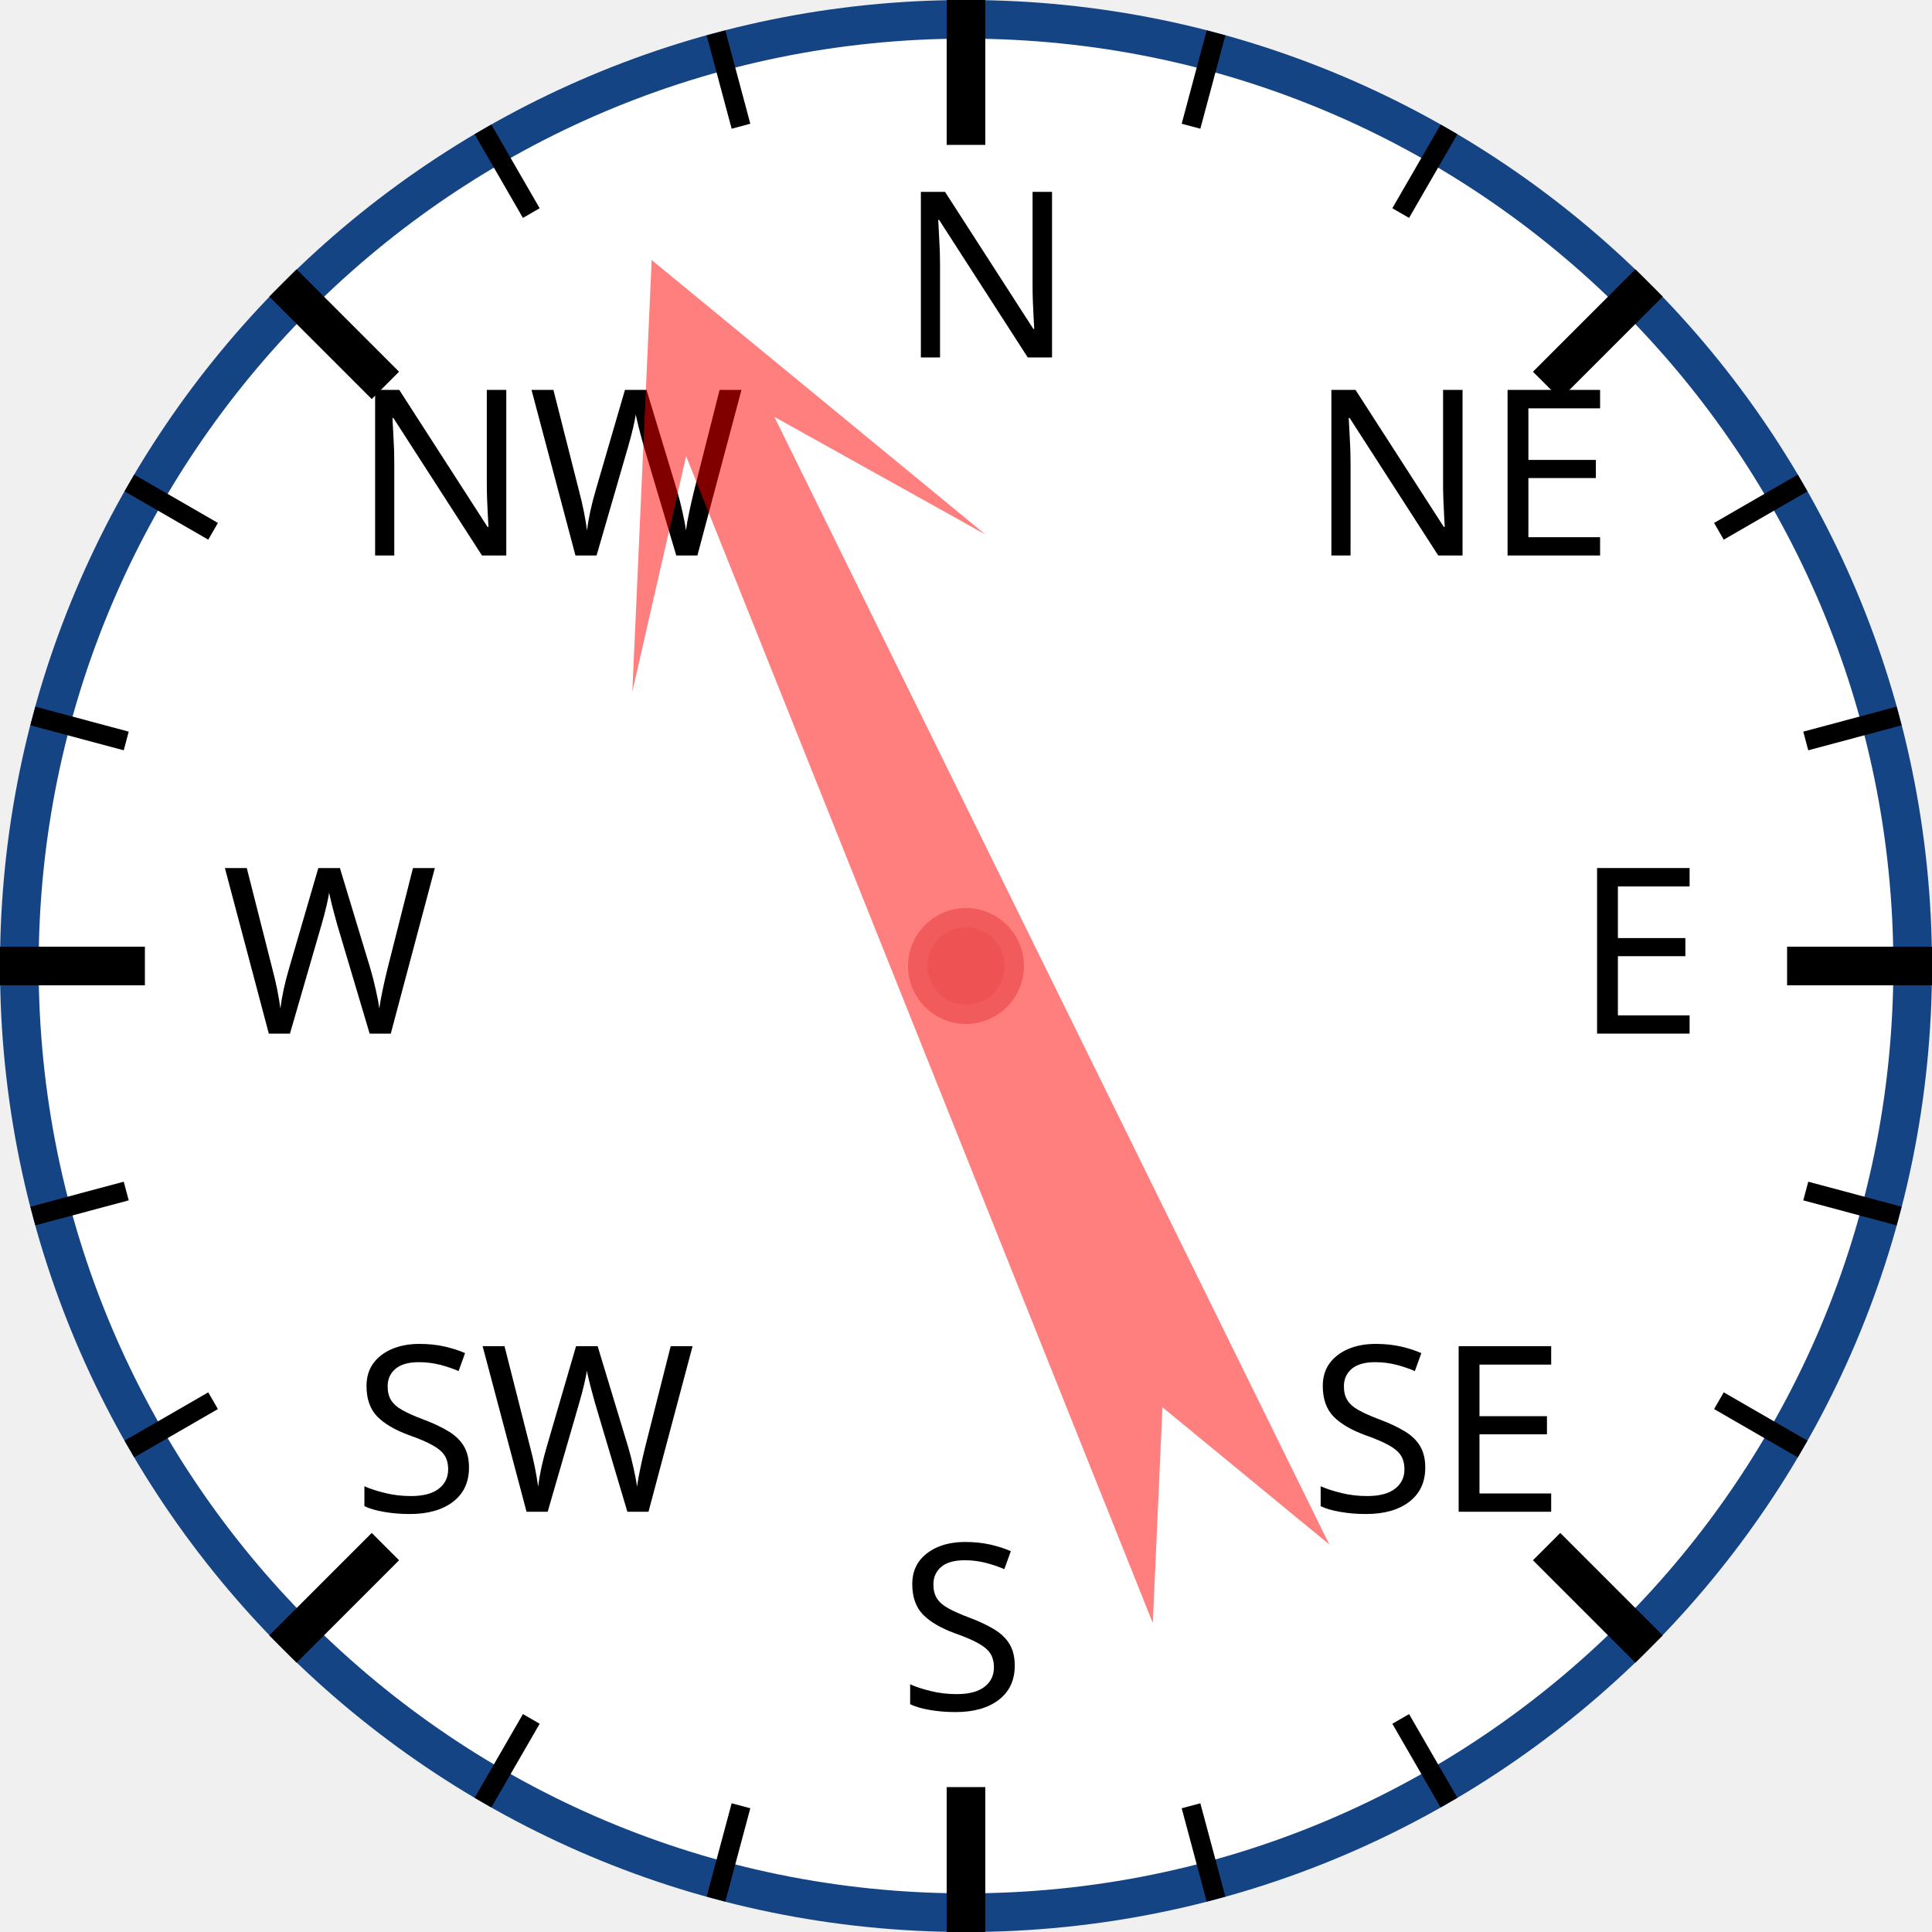
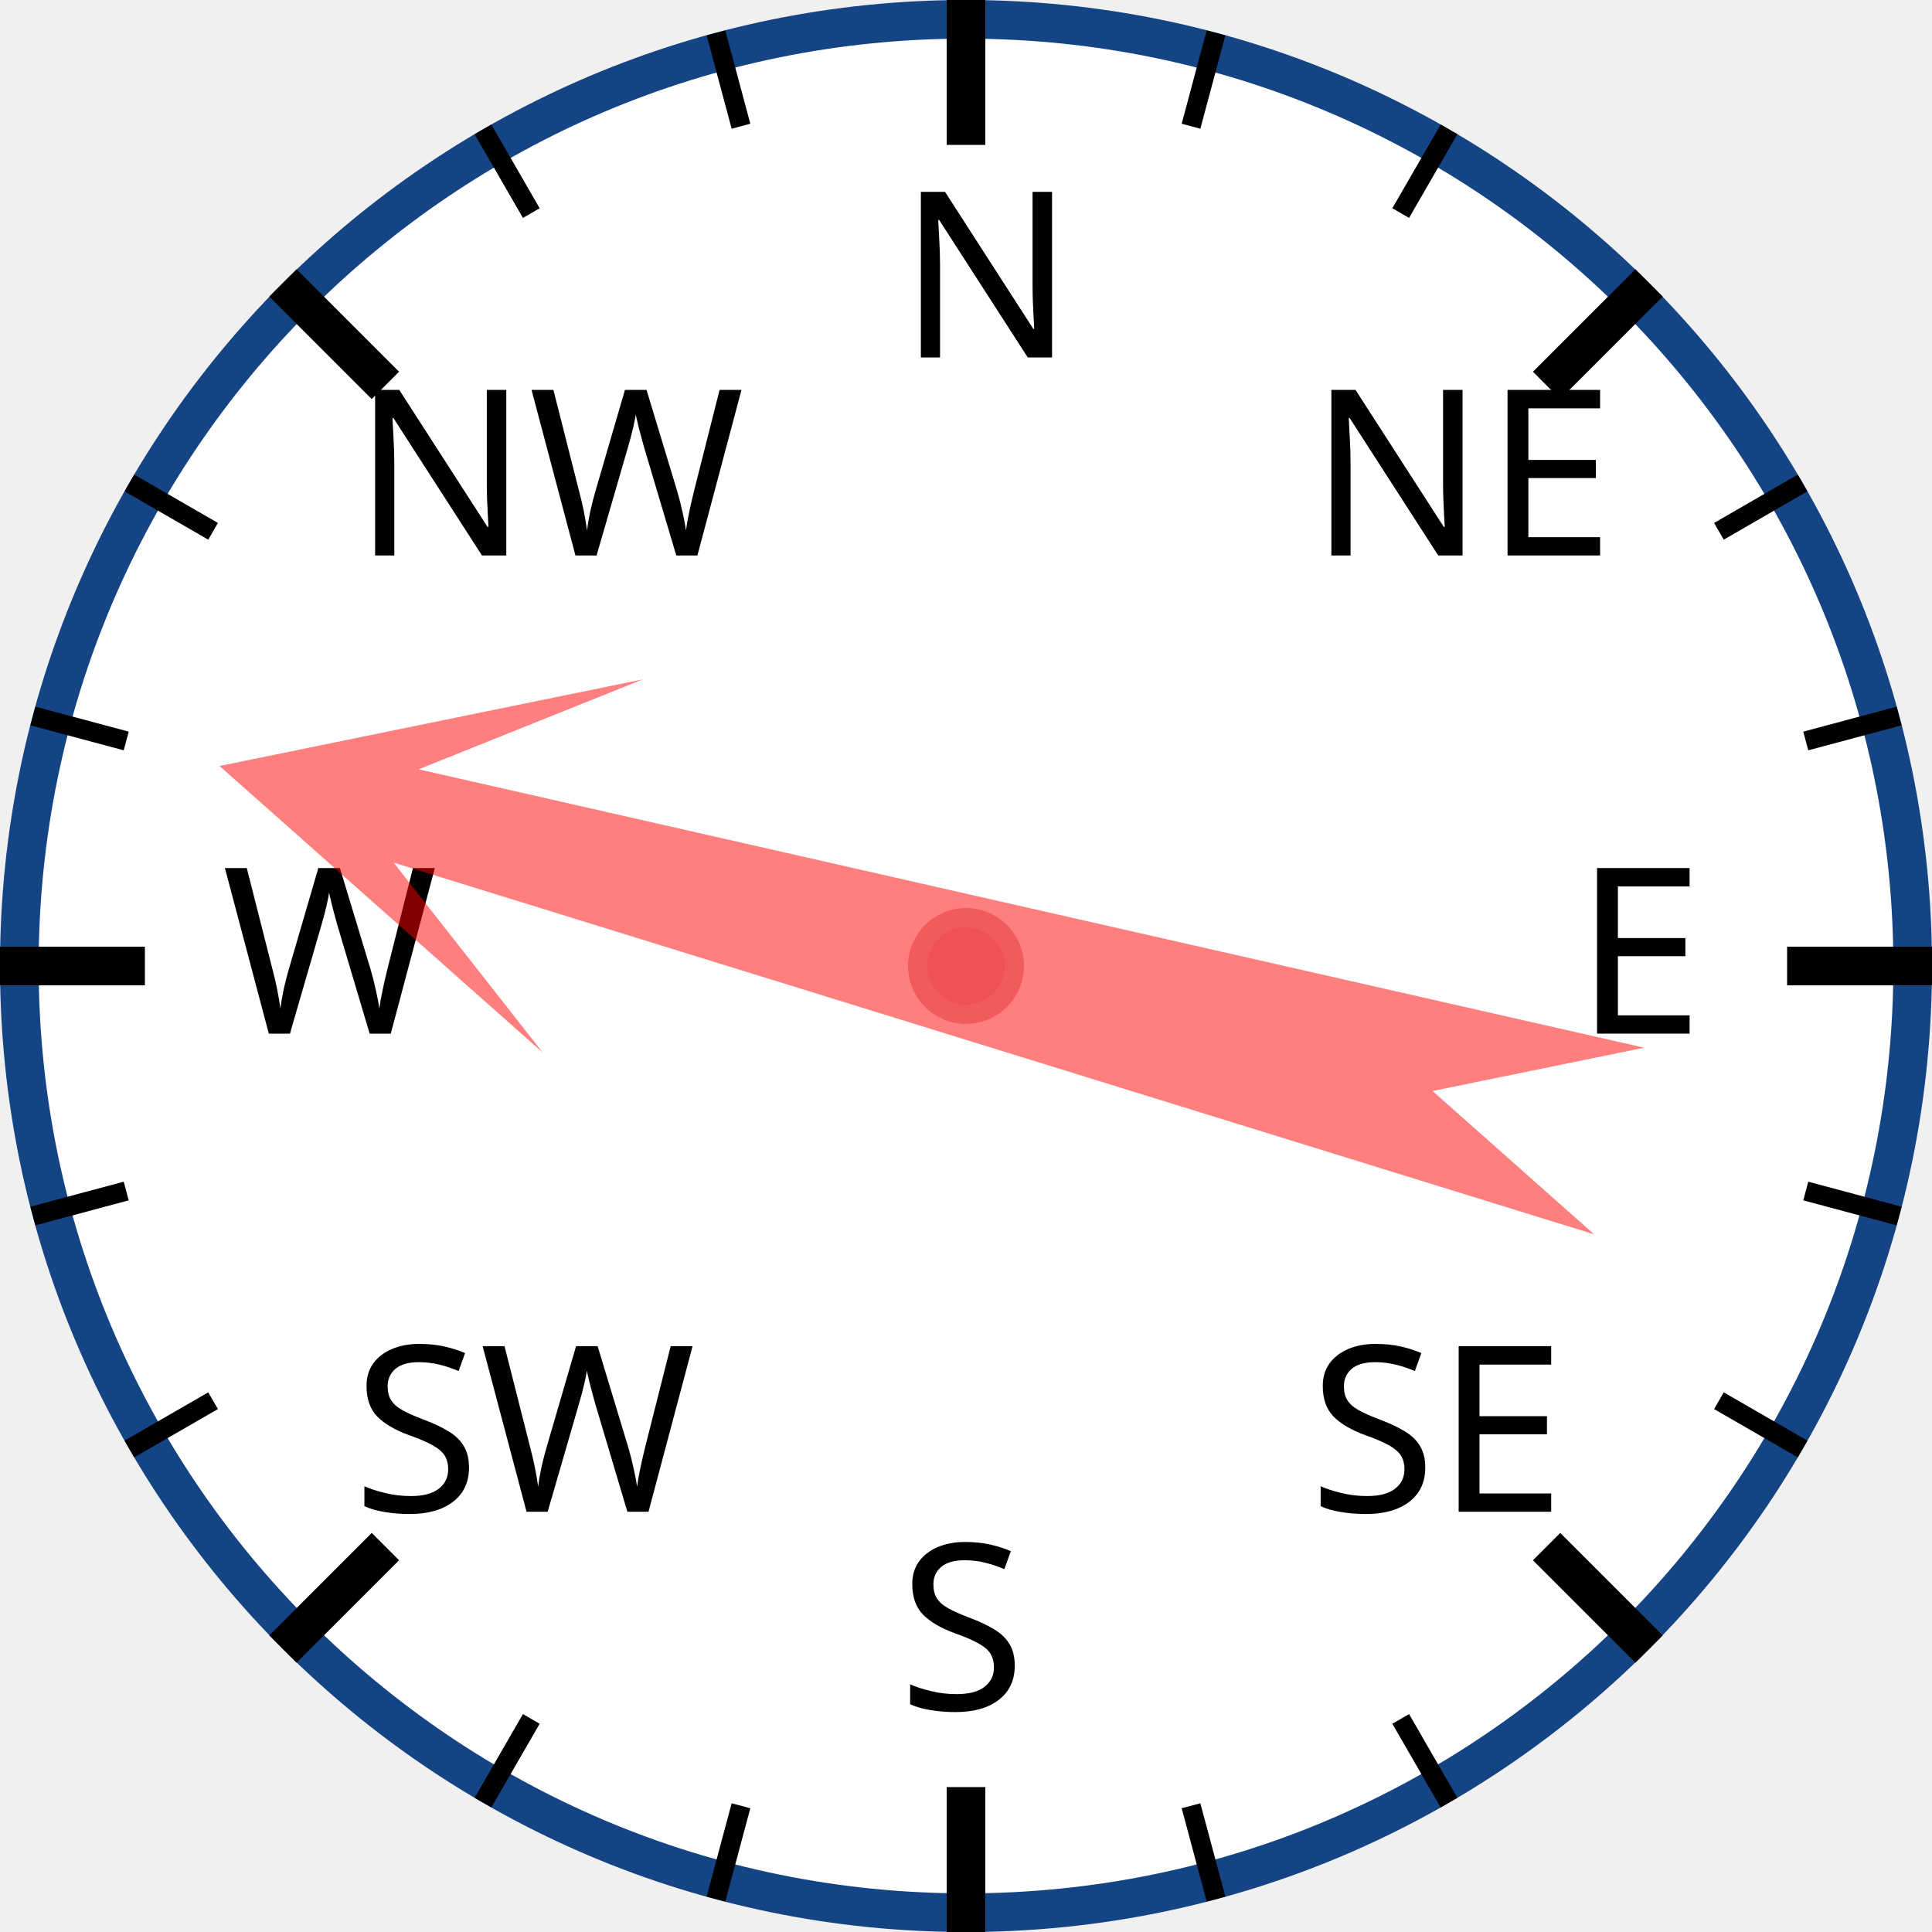
<svg xmlns="http://www.w3.org/2000/svg" width="120px" height="120px" viewBox="0 0 200 200">
  <circle cx="100" cy="100" r="98" style="fill: white; stroke: #154485; stroke-width: 4;" />
  <text x="93.0" y="37.0" style="font-family: sans-serif; font-size: 18pt;">N</text>
  <line x1="100.0" y1="0.0" x2="100.0" y2="15.0" style="stroke: black; stroke-width: 4;" />
  <line x1="74.118" y1="3.407" x2="76.706" y2="13.067" style="stroke: black; stroke-width: 2;" />
  <line x1="50" y1="13.397" x2="55" y2="22.058" style="stroke: black; stroke-width: 2;" />
  <text x="36.503" y="57.503" style="font-family: sans-serif; font-size: 18pt;">NW</text>
  <line x1="29.289" y1="29.289" x2="39.896" y2="39.896" style="stroke: black; stroke-width: 4;" />
  <line x1="13.397" y1="50" x2="22.058" y2="55" style="stroke: black; stroke-width: 2;" />
  <line x1="3.407" y1="74.118" x2="13.067" y2="76.706" style="stroke: black; stroke-width: 2;" />
  <text x="23.0" y="107.0" style="font-family: sans-serif; font-size: 18pt;">W</text>
  <line x1="0.0" y1="100.0" x2="15.0" y2="100.0" style="stroke: black; stroke-width: 4;" />
  <line x1="3.407" y1="125.882" x2="13.067" y2="123.294" style="stroke: black; stroke-width: 2;" />
  <line x1="13.397" y1="150" x2="22.058" y2="145" style="stroke: black; stroke-width: 2;" />
  <text x="36.503" y="156.497" style="font-family: sans-serif; font-size: 18pt;">SW</text>
  <line x1="29.289" y1="170.711" x2="39.896" y2="160.104" style="stroke: black; stroke-width: 4;" />
  <line x1="50" y1="186.603" x2="55" y2="177.942" style="stroke: black; stroke-width: 2;" />
  <line x1="74.118" y1="196.593" x2="76.706" y2="186.933" style="stroke: black; stroke-width: 2;" />
  <text x="93" y="177.0" style="font-family: sans-serif; font-size: 18pt;">S</text>
  <line x1="100" y1="200.0" x2="100" y2="185.0" style="stroke: black; stroke-width: 4;" />
  <line x1="125.882" y1="196.593" x2="123.294" y2="186.933" style="stroke: black; stroke-width: 2;" />
  <line x1="150.0" y1="186.603" x2="145.0" y2="177.942" style="stroke: black; stroke-width: 2;" />
  <text x="135.497" y="156.497" style="font-family: sans-serif; font-size: 18pt;">SE</text>
  <line x1="170.711" y1="170.711" x2="160.104" y2="160.104" style="stroke: black; stroke-width: 4;" />
  <line x1="186.603" y1="150" x2="177.942" y2="145" style="stroke: black; stroke-width: 2;" />
  <line x1="196.593" y1="125.882" x2="186.933" y2="123.294" style="stroke: black; stroke-width: 2;" />
  <text x="163.0" y="107" style="font-family: sans-serif; font-size: 18pt;">E</text>
  <line x1="200.0" y1="100" x2="185.0" y2="100" style="stroke: black; stroke-width: 4;" />
  <line x1="196.593" y1="74.118" x2="186.933" y2="76.706" style="stroke: black; stroke-width: 2;" />
  <line x1="186.603" y1="50" x2="177.942" y2="55" style="stroke: black; stroke-width: 2;" />
  <text x="135.497" y="57.503" style="font-family: sans-serif; font-size: 18pt;">NE</text>
  <line x1="170.711" y1="29.289" x2="160.104" y2="39.896" style="stroke: black; stroke-width: 4;" />
  <line x1="150" y1="13.397" x2="145" y2="22.058" style="stroke: black; stroke-width: 2;" />
  <line x1="125.882" y1="3.407" x2="123.294" y2="13.067" style="stroke: black; stroke-width: 2;" />
-   <polygon points="100 20 120 60 105 40 110 170 100 150 90 170 95 40 80 60" style="fill: red; fill-opacity: 0.5;" transform="rotate(336,100,100)" />
+   <polygon points="100 20 120 60 105 40 110 170 100 150 90 170 95 40 80 60" style="fill: red; fill-opacity: 0.5;" transform="rotate(285,100,100)" />
  <circle cx="100" cy="100" r="5" style="fill: #EE5252; stroke: #F25B5B; stroke-width: 2;" />
</svg>
